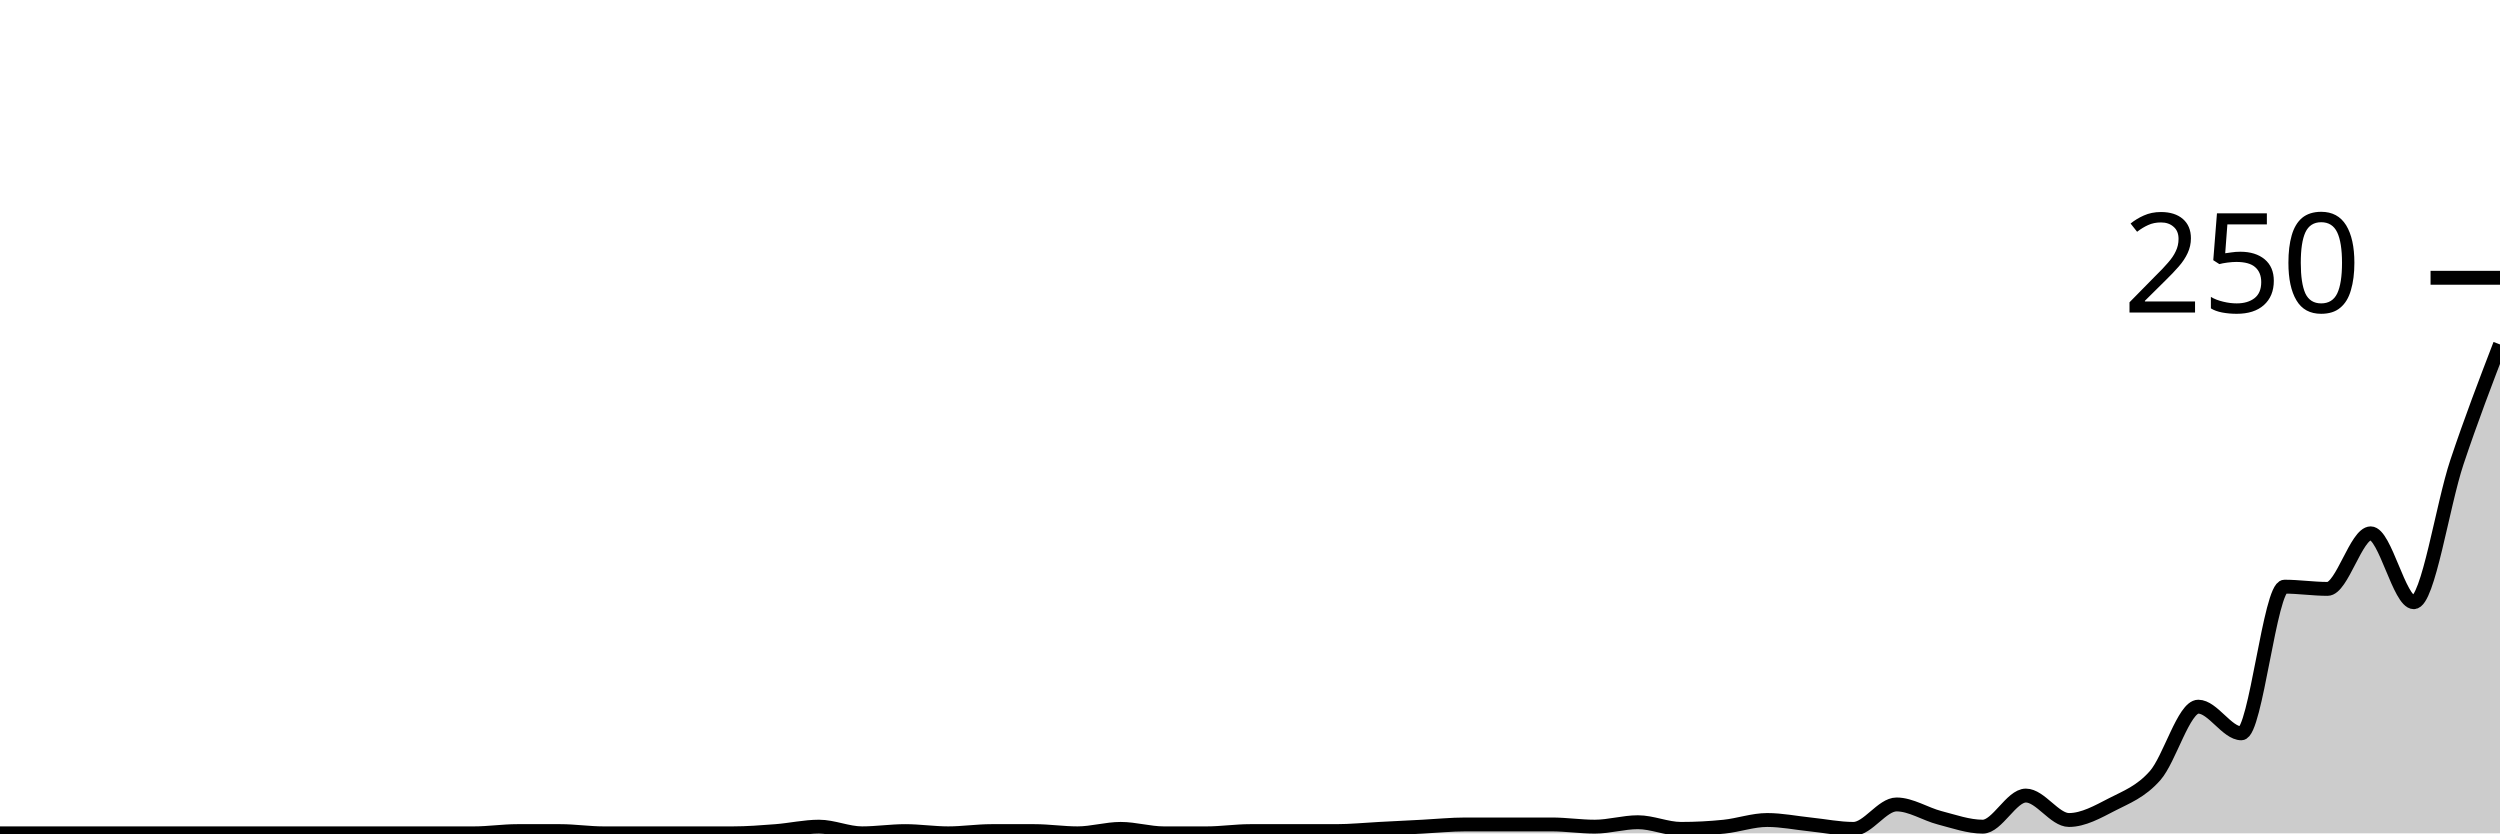
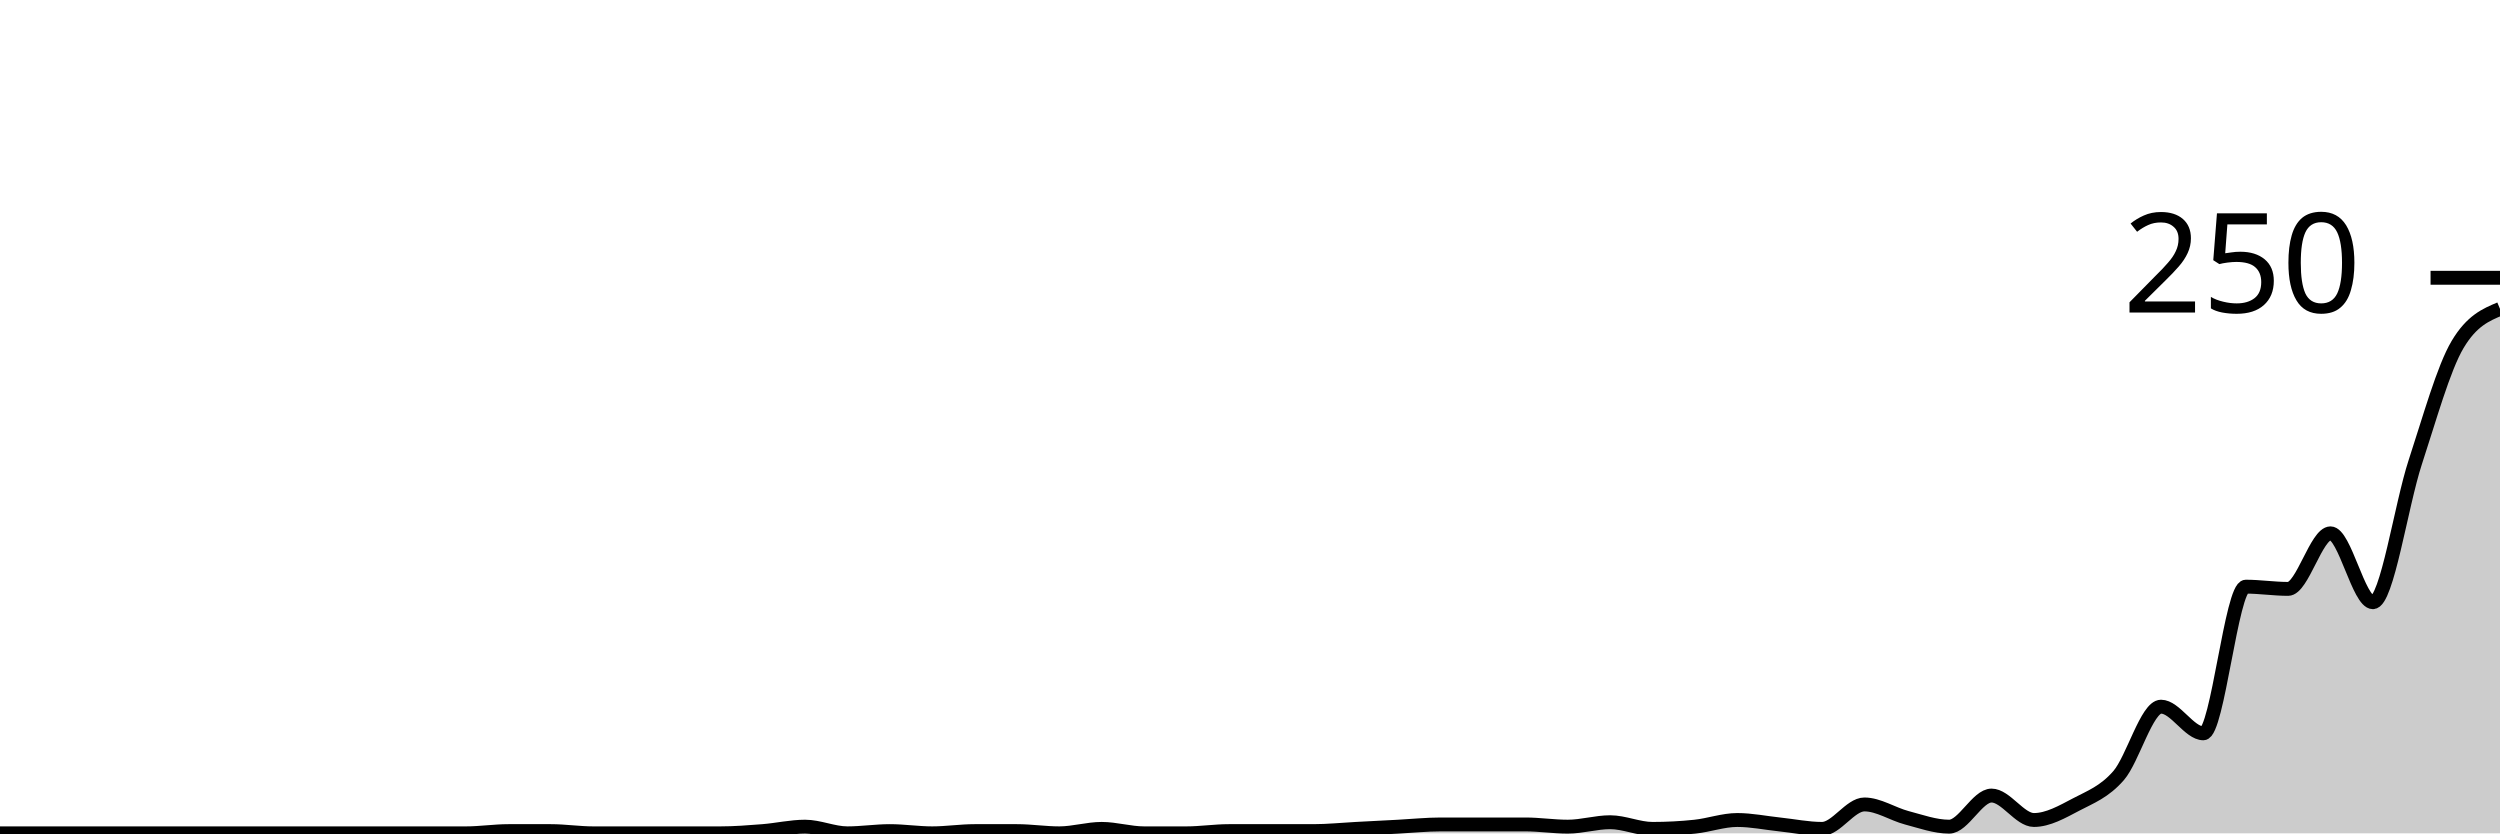
<svg xmlns="http://www.w3.org/2000/svg" viewBox="0 0 180 60">
  <g transform="translate(0,20)">
-     <path class="area" fill="rgba(0, 0, 0, 0.2)" d="M0,40C1.034,40,2.069,40,3.103,40C4.138,40,5.172,40,6.207,40C7.241,40,8.276,40,9.31,40C10.345,40,11.379,40,12.414,40C13.448,40,14.483,40,15.517,40C16.552,40,17.586,40,18.621,40C19.655,40,20.69,40,21.724,40C22.759,40,23.793,40,24.828,40C25.862,40,26.897,40,27.931,40C28.966,40,30,40,31.034,40C32.069,40,33.103,40,34.138,40C35.172,40,36.207,39.84,37.241,39.84C38.276,39.84,39.31,39.84,40.345,39.84C41.379,39.84,42.414,40,43.448,40C44.483,40,45.517,40,46.552,40C47.586,40,48.621,40,49.655,40C50.69,40,51.724,40,52.759,40C53.793,40,54.828,39.92,55.862,39.84C56.897,39.76,57.931,39.52,58.966,39.52C60,39.52,61.034,40,62.069,40C63.103,40,64.138,39.84,65.172,39.84C66.207,39.84,67.241,40,68.276,40C69.31,40,70.345,39.84,71.379,39.84C72.414,39.84,73.448,39.84,74.483,39.84C75.517,39.84,76.552,40,77.586,40C78.621,40,79.655,39.68,80.69,39.68C81.724,39.68,82.759,40,83.793,40C84.828,40,85.862,40,86.897,40C87.931,40,88.966,39.84,90,39.84C91.034,39.84,92.069,39.84,93.103,39.84C94.138,39.84,95.172,39.84,96.207,39.84C97.241,39.84,98.276,39.733,99.31,39.68C100.345,39.627,101.379,39.573,102.414,39.52C103.448,39.467,104.483,39.36,105.517,39.36C106.552,39.36,107.586,39.36,108.621,39.36C109.655,39.36,110.69,39.36,111.724,39.36C112.759,39.36,113.793,39.52,114.828,39.52C115.862,39.52,116.897,39.2,117.931,39.2C118.966,39.2,120,39.68,121.034,39.68C122.069,39.68,123.103,39.627,124.138,39.52C125.172,39.413,126.207,39.04,127.241,39.04C128.276,39.04,129.31,39.253,130.345,39.36C131.379,39.467,132.414,39.68,133.448,39.68C134.483,39.68,135.517,37.92,136.552,37.92C137.586,37.92,138.621,38.613,139.655,38.88C140.69,39.147,141.724,39.52,142.759,39.52C143.793,39.52,144.828,37.28,145.862,37.28C146.897,37.28,147.931,39.04,148.966,39.04C150,39.04,151.034,38.453,152.069,37.92C153.103,37.387,154.138,37.013,155.172,35.84C156.207,34.667,157.241,30.88,158.276,30.88C159.31,30.88,160.345,32.8,161.379,32.8C162.414,32.8,163.448,22.24,164.483,22.24C165.517,22.24,166.552,22.4,167.586,22.4C168.621,22.4,169.655,18.4,170.69,18.4C171.724,18.4,172.759,23.36,173.793,23.36C174.828,23.36,175.862,16.373,176.897,13.28C177.931,10.187,178.966,7.493,180,4.8L180,40C178.966,40,177.931,40,176.897,40C175.862,40,174.828,40,173.793,40C172.759,40,171.724,40,170.69,40C169.655,40,168.621,40,167.586,40C166.552,40,165.517,40,164.483,40C163.448,40,162.414,40,161.379,40C160.345,40,159.31,40,158.276,40C157.241,40,156.207,40,155.172,40C154.138,40,153.103,40,152.069,40C151.034,40,150,40,148.966,40C147.931,40,146.897,40,145.862,40C144.828,40,143.793,40,142.759,40C141.724,40,140.69,40,139.655,40C138.621,40,137.586,40,136.552,40C135.517,40,134.483,40,133.448,40C132.414,40,131.379,40,130.345,40C129.31,40,128.276,40,127.241,40C126.207,40,125.172,40,124.138,40C123.103,40,122.069,40,121.034,40C120,40,118.966,40,117.931,40C116.897,40,115.862,40,114.828,40C113.793,40,112.759,40,111.724,40C110.69,40,109.655,40,108.621,40C107.586,40,106.552,40,105.517,40C104.483,40,103.448,40,102.414,40C101.379,40,100.345,40,99.31,40C98.276,40,97.241,40,96.207,40C95.172,40,94.138,40,93.103,40C92.069,40,91.034,40,90,40C88.966,40,87.931,40,86.897,40C85.862,40,84.828,40,83.793,40C82.759,40,81.724,40,80.69,40C79.655,40,78.621,40,77.586,40C76.552,40,75.517,40,74.483,40C73.448,40,72.414,40,71.379,40C70.345,40,69.31,40,68.276,40C67.241,40,66.207,40,65.172,40C64.138,40,63.103,40,62.069,40C61.034,40,60,40,58.966,40C57.931,40,56.897,40,55.862,40C54.828,40,53.793,40,52.759,40C51.724,40,50.69,40,49.655,40C48.621,40,47.586,40,46.552,40C45.517,40,44.483,40,43.448,40C42.414,40,41.379,40,40.345,40C39.31,40,38.276,40,37.241,40C36.207,40,35.172,40,34.138,40C33.103,40,32.069,40,31.034,40C30,40,28.966,40,27.931,40C26.897,40,25.862,40,24.828,40C23.793,40,22.759,40,21.724,40C20.69,40,19.655,40,18.621,40C17.586,40,16.552,40,15.517,40C14.483,40,13.448,40,12.414,40C11.379,40,10.345,40,9.31,40C8.276,40,7.241,40,6.207,40C5.172,40,4.138,40,3.103,40C2.069,40,1.034,40,0,40Z" />
-     <path class="line" stroke="black" fill="none" d="M0,40C1.034,40,2.069,40,3.103,40C4.138,40,5.172,40,6.207,40C7.241,40,8.276,40,9.31,40C10.345,40,11.379,40,12.414,40C13.448,40,14.483,40,15.517,40C16.552,40,17.586,40,18.621,40C19.655,40,20.69,40,21.724,40C22.759,40,23.793,40,24.828,40C25.862,40,26.897,40,27.931,40C28.966,40,30,40,31.034,40C32.069,40,33.103,40,34.138,40C35.172,40,36.207,39.84,37.241,39.84C38.276,39.84,39.31,39.84,40.345,39.84C41.379,39.84,42.414,40,43.448,40C44.483,40,45.517,40,46.552,40C47.586,40,48.621,40,49.655,40C50.69,40,51.724,40,52.759,40C53.793,40,54.828,39.92,55.862,39.84C56.897,39.76,57.931,39.52,58.966,39.52C60,39.52,61.034,40,62.069,40C63.103,40,64.138,39.84,65.172,39.84C66.207,39.84,67.241,40,68.276,40C69.31,40,70.345,39.84,71.379,39.84C72.414,39.84,73.448,39.84,74.483,39.84C75.517,39.84,76.552,40,77.586,40C78.621,40,79.655,39.68,80.69,39.68C81.724,39.68,82.759,40,83.793,40C84.828,40,85.862,40,86.897,40C87.931,40,88.966,39.84,90,39.84C91.034,39.84,92.069,39.84,93.103,39.84C94.138,39.84,95.172,39.84,96.207,39.84C97.241,39.84,98.276,39.733,99.31,39.68C100.345,39.627,101.379,39.573,102.414,39.52C103.448,39.467,104.483,39.36,105.517,39.36C106.552,39.36,107.586,39.36,108.621,39.36C109.655,39.36,110.69,39.36,111.724,39.36C112.759,39.36,113.793,39.52,114.828,39.52C115.862,39.52,116.897,39.2,117.931,39.2C118.966,39.2,120,39.68,121.034,39.68C122.069,39.68,123.103,39.627,124.138,39.52C125.172,39.413,126.207,39.04,127.241,39.04C128.276,39.04,129.31,39.253,130.345,39.36C131.379,39.467,132.414,39.68,133.448,39.68C134.483,39.68,135.517,37.92,136.552,37.92C137.586,37.92,138.621,38.613,139.655,38.88C140.69,39.147,141.724,39.52,142.759,39.52C143.793,39.52,144.828,37.28,145.862,37.28C146.897,37.28,147.931,39.04,148.966,39.04C150,39.04,151.034,38.453,152.069,37.92C153.103,37.387,154.138,37.013,155.172,35.84C156.207,34.667,157.241,30.88,158.276,30.88C159.31,30.88,160.345,32.8,161.379,32.8C162.414,32.8,163.448,22.24,164.483,22.24C165.517,22.24,166.552,22.4,167.586,22.4C168.621,22.4,169.655,18.4,170.69,18.4C171.724,18.4,172.759,23.36,173.793,23.36C174.828,23.36,175.862,16.373,176.897,13.28C177.931,10.187,178.966,7.493,180,4.8" />
+     <path class="area" fill="rgba(0, 0, 0, 0.2)" d="M0,40C1.017,40,2.034,40,3.051,40C4.068,40,5.085,40,6.102,40C7.119,40,8.136,40,9.153,40C10.169,40,11.186,40,12.203,40C13.22,40,14.237,40,15.254,40C16.271,40,17.288,40,18.305,40C19.322,40,20.339,40,21.356,40C22.373,40,23.39,40,24.407,40C25.424,40,26.441,40,27.458,40C28.475,40,29.492,40,30.508,40C31.525,40,32.542,40,33.559,40C34.576,40,35.593,39.84,36.61,39.84C37.627,39.84,38.644,39.84,39.661,39.84C40.678,39.84,41.695,40,42.712,40C43.729,40,44.746,40,45.763,40C46.78,40,47.797,40,48.814,40C49.831,40,50.847,40,51.864,40C52.881,40,53.898,39.92,54.915,39.84C55.932,39.76,56.949,39.52,57.966,39.52C58.983,39.52,60,40,61.017,40C62.034,40,63.051,39.84,64.068,39.84C65.085,39.84,66.102,40,67.119,40C68.136,40,69.153,39.84,70.169,39.84C71.186,39.84,72.203,39.84,73.22,39.84C74.237,39.84,75.254,40,76.271,40C77.288,40,78.305,39.68,79.322,39.68C80.339,39.68,81.356,40,82.373,40C83.39,40,84.407,40,85.424,40C86.441,40,87.458,39.84,88.475,39.84C89.492,39.84,90.508,39.84,91.525,39.84C92.542,39.84,93.559,39.84,94.576,39.84C95.593,39.84,96.61,39.733,97.627,39.68C98.644,39.627,99.661,39.573,100.678,39.52C101.695,39.467,102.712,39.36,103.729,39.36C104.746,39.36,105.763,39.36,106.78,39.36C107.797,39.36,108.814,39.36,109.831,39.36C110.847,39.36,111.864,39.52,112.881,39.52C113.898,39.52,114.915,39.2,115.932,39.2C116.949,39.2,117.966,39.68,118.983,39.68C120,39.68,121.017,39.627,122.034,39.52C123.051,39.413,124.068,39.04,125.085,39.04C126.102,39.04,127.119,39.253,128.136,39.36C129.153,39.467,130.169,39.68,131.186,39.68C132.203,39.68,133.22,37.92,134.237,37.92C135.254,37.92,136.271,38.613,137.288,38.88C138.305,39.147,139.322,39.52,140.339,39.52C141.356,39.52,142.373,37.28,143.39,37.28C144.407,37.28,145.424,39.04,146.441,39.04C147.458,39.04,148.475,38.453,149.492,37.92C150.508,37.387,151.525,37.013,152.542,35.84C153.559,34.667,154.576,30.88,155.593,30.88C156.61,30.88,157.627,32.8,158.644,32.8C159.661,32.8,160.678,22.24,161.695,22.24C162.712,22.24,163.729,22.4,164.746,22.4C165.763,22.4,166.78,18.4,167.797,18.4C168.814,18.4,169.831,23.36,170.847,23.36C171.864,23.36,172.881,16.373,173.898,13.28C174.915,10.187,175.932,6.507,176.949,4.8C177.966,3.093,178.983,2.667,180,2.24L180,40C178.983,40,177.966,40,176.949,40C175.932,40,174.915,40,173.898,40C172.881,40,171.864,40,170.847,40C169.831,40,168.814,40,167.797,40C166.78,40,165.763,40,164.746,40C163.729,40,162.712,40,161.695,40C160.678,40,159.661,40,158.644,40C157.627,40,156.61,40,155.593,40C154.576,40,153.559,40,152.542,40C151.525,40,150.508,40,149.492,40C148.475,40,147.458,40,146.441,40C145.424,40,144.407,40,143.39,40C142.373,40,141.356,40,140.339,40C139.322,40,138.305,40,137.288,40C136.271,40,135.254,40,134.237,40C133.22,40,132.203,40,131.186,40C130.169,40,129.153,40,128.136,40C127.119,40,126.102,40,125.085,40C124.068,40,123.051,40,122.034,40C121.017,40,120,40,118.983,40C117.966,40,116.949,40,115.932,40C114.915,40,113.898,40,112.881,40C111.864,40,110.847,40,109.831,40C108.814,40,107.797,40,106.78,40C105.763,40,104.746,40,103.729,40C102.712,40,101.695,40,100.678,40C99.661,40,98.644,40,97.627,40C96.61,40,95.593,40,94.576,40C93.559,40,92.542,40,91.525,40C90.508,40,89.492,40,88.475,40C87.458,40,86.441,40,85.424,40C84.407,40,83.39,40,82.373,40C81.356,40,80.339,40,79.322,40C78.305,40,77.288,40,76.271,40C75.254,40,74.237,40,73.22,40C72.203,40,71.186,40,70.169,40C69.153,40,68.136,40,67.119,40C66.102,40,65.085,40,64.068,40C63.051,40,62.034,40,61.017,40C60,40,58.983,40,57.966,40C56.949,40,55.932,40,54.915,40C53.898,40,52.881,40,51.864,40C50.847,40,49.831,40,48.814,40C47.797,40,46.78,40,45.763,40C44.746,40,43.729,40,42.712,40C41.695,40,40.678,40,39.661,40C38.644,40,37.627,40,36.61,40C35.593,40,34.576,40,33.559,40C32.542,40,31.525,40,30.508,40C29.492,40,28.475,40,27.458,40C26.441,40,25.424,40,24.407,40C23.39,40,22.373,40,21.356,40C20.339,40,19.322,40,18.305,40C17.288,40,16.271,40,15.254,40C14.237,40,13.22,40,12.203,40C11.186,40,10.169,40,9.153,40C8.136,40,7.119,40,6.102,40C5.085,40,4.068,40,3.051,40C2.034,40,1.017,40,0,40Z" />
+     <path class="line" stroke="black" fill="none" d="M0,40C1.017,40,2.034,40,3.051,40C4.068,40,5.085,40,6.102,40C7.119,40,8.136,40,9.153,40C10.169,40,11.186,40,12.203,40C13.22,40,14.237,40,15.254,40C16.271,40,17.288,40,18.305,40C19.322,40,20.339,40,21.356,40C22.373,40,23.39,40,24.407,40C25.424,40,26.441,40,27.458,40C28.475,40,29.492,40,30.508,40C31.525,40,32.542,40,33.559,40C34.576,40,35.593,39.84,36.61,39.84C37.627,39.84,38.644,39.84,39.661,39.84C40.678,39.84,41.695,40,42.712,40C43.729,40,44.746,40,45.763,40C46.78,40,47.797,40,48.814,40C49.831,40,50.847,40,51.864,40C52.881,40,53.898,39.92,54.915,39.84C55.932,39.76,56.949,39.52,57.966,39.52C58.983,39.52,60,40,61.017,40C62.034,40,63.051,39.84,64.068,39.84C65.085,39.84,66.102,40,67.119,40C68.136,40,69.153,39.84,70.169,39.84C71.186,39.84,72.203,39.84,73.22,39.84C74.237,39.84,75.254,40,76.271,40C77.288,40,78.305,39.68,79.322,39.68C80.339,39.68,81.356,40,82.373,40C83.39,40,84.407,40,85.424,40C86.441,40,87.458,39.84,88.475,39.84C89.492,39.84,90.508,39.84,91.525,39.84C92.542,39.84,93.559,39.84,94.576,39.84C95.593,39.84,96.61,39.733,97.627,39.68C98.644,39.627,99.661,39.573,100.678,39.52C101.695,39.467,102.712,39.36,103.729,39.36C104.746,39.36,105.763,39.36,106.78,39.36C107.797,39.36,108.814,39.36,109.831,39.36C110.847,39.36,111.864,39.52,112.881,39.52C113.898,39.52,114.915,39.2,115.932,39.2C116.949,39.2,117.966,39.68,118.983,39.68C120,39.68,121.017,39.627,122.034,39.52C123.051,39.413,124.068,39.04,125.085,39.04C126.102,39.04,127.119,39.253,128.136,39.36C129.153,39.467,130.169,39.68,131.186,39.68C132.203,39.68,133.22,37.92,134.237,37.92C135.254,37.92,136.271,38.613,137.288,38.88C138.305,39.147,139.322,39.52,140.339,39.52C141.356,39.52,142.373,37.28,143.39,37.28C144.407,37.28,145.424,39.04,146.441,39.04C147.458,39.04,148.475,38.453,149.492,37.92C150.508,37.387,151.525,37.013,152.542,35.84C153.559,34.667,154.576,30.88,155.593,30.88C156.61,30.88,157.627,32.8,158.644,32.8C159.661,32.8,160.678,22.24,161.695,22.24C162.712,22.24,163.729,22.4,164.746,22.4C165.763,22.4,166.78,18.4,167.797,18.4C168.814,18.4,169.831,23.36,170.847,23.36C171.864,23.36,172.881,16.373,173.898,13.28C174.915,10.187,175.932,6.507,176.949,4.8C177.966,3.093,178.983,2.667,180,2.24" />
    <path class="axis-ceiling" stroke-width="1" stroke="black" fill="none" d="M175,0L180,0" />
    <text class="axis-ceiling-label" font-family="sans-serif" text-anchor="end" font-size="10px" x="170" y="2.5">250</text>
  </g>
</svg>
